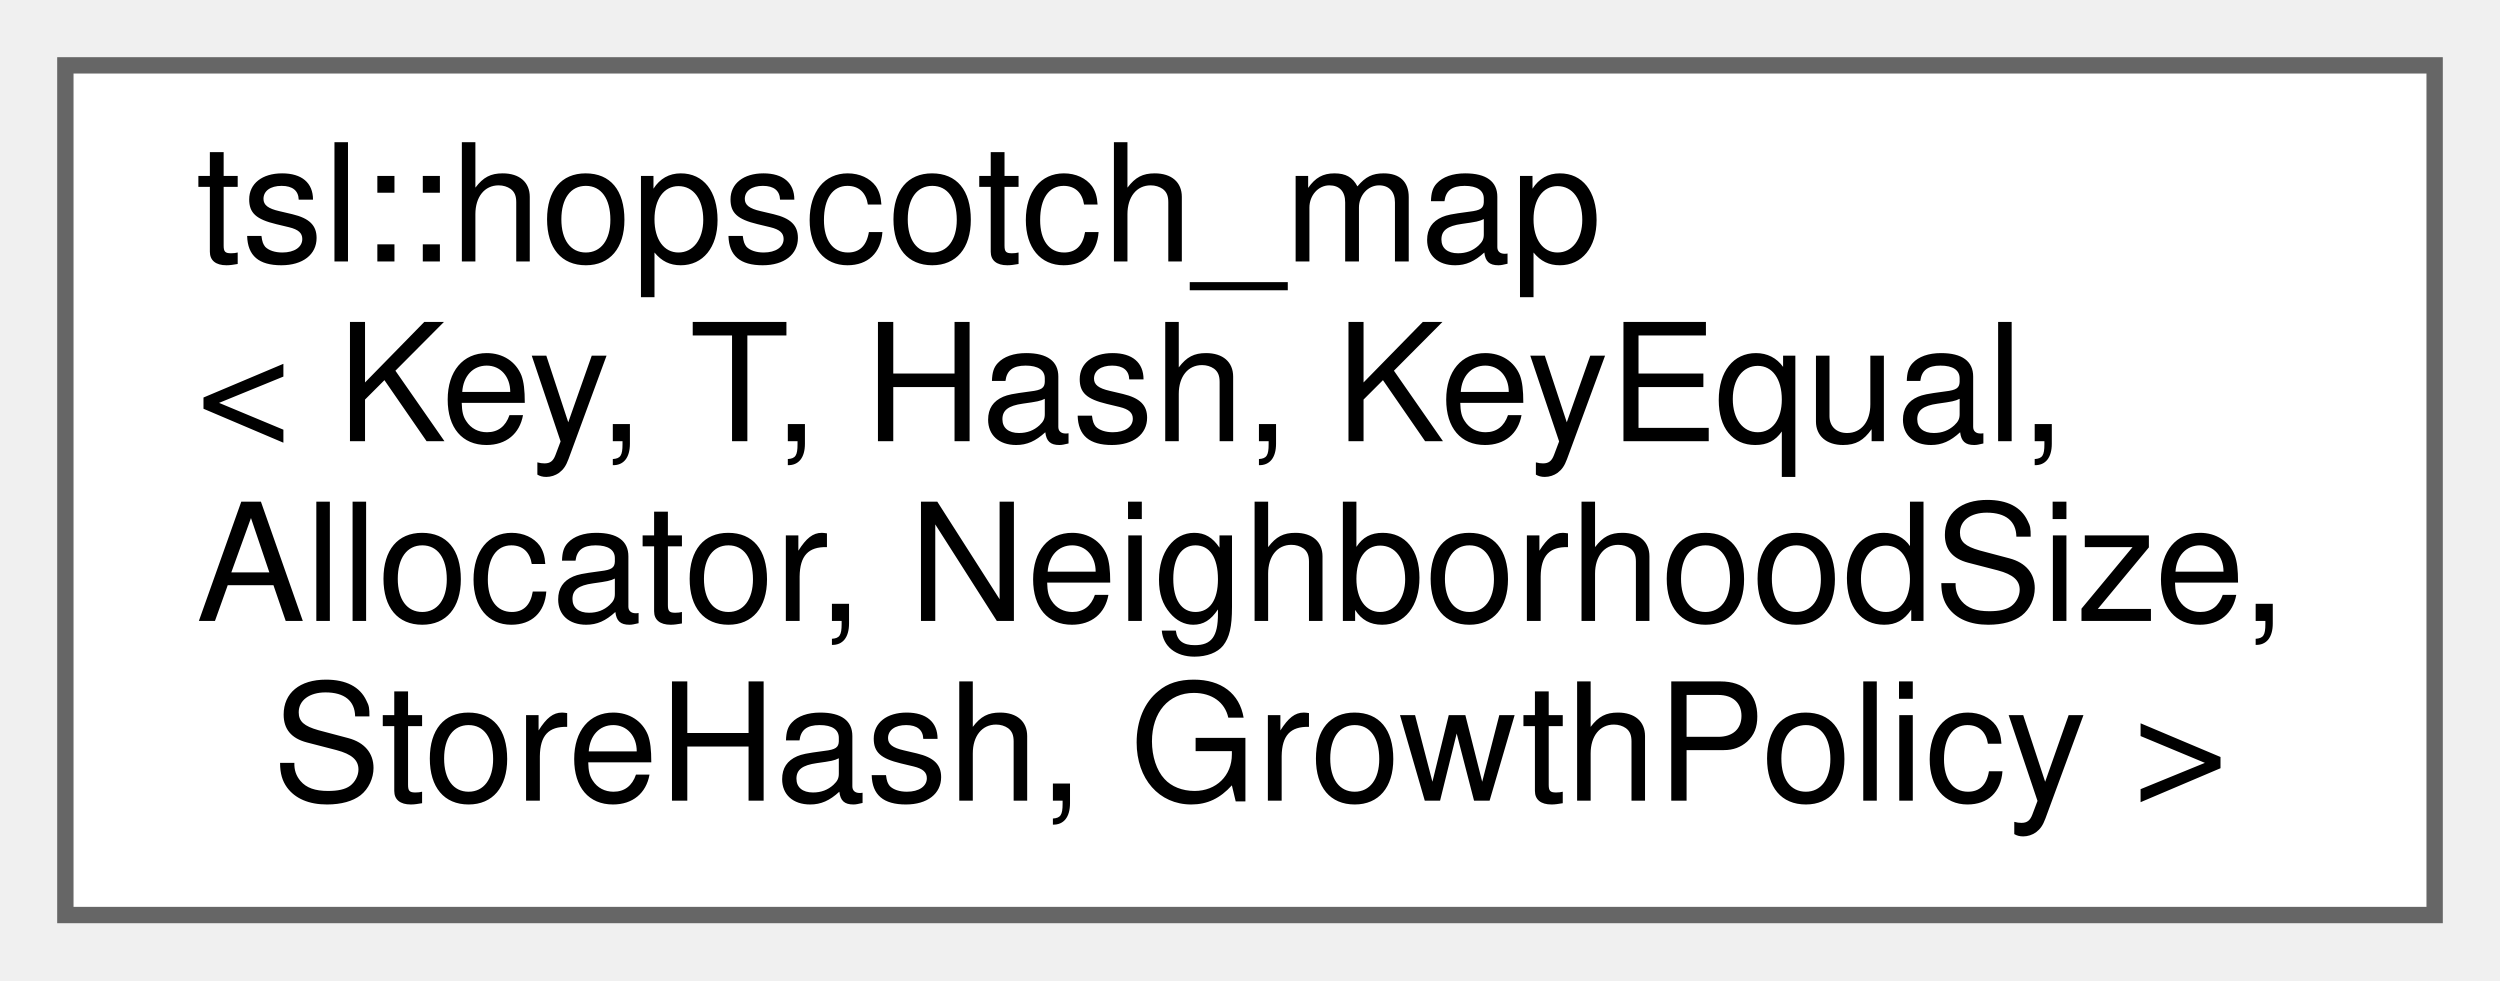
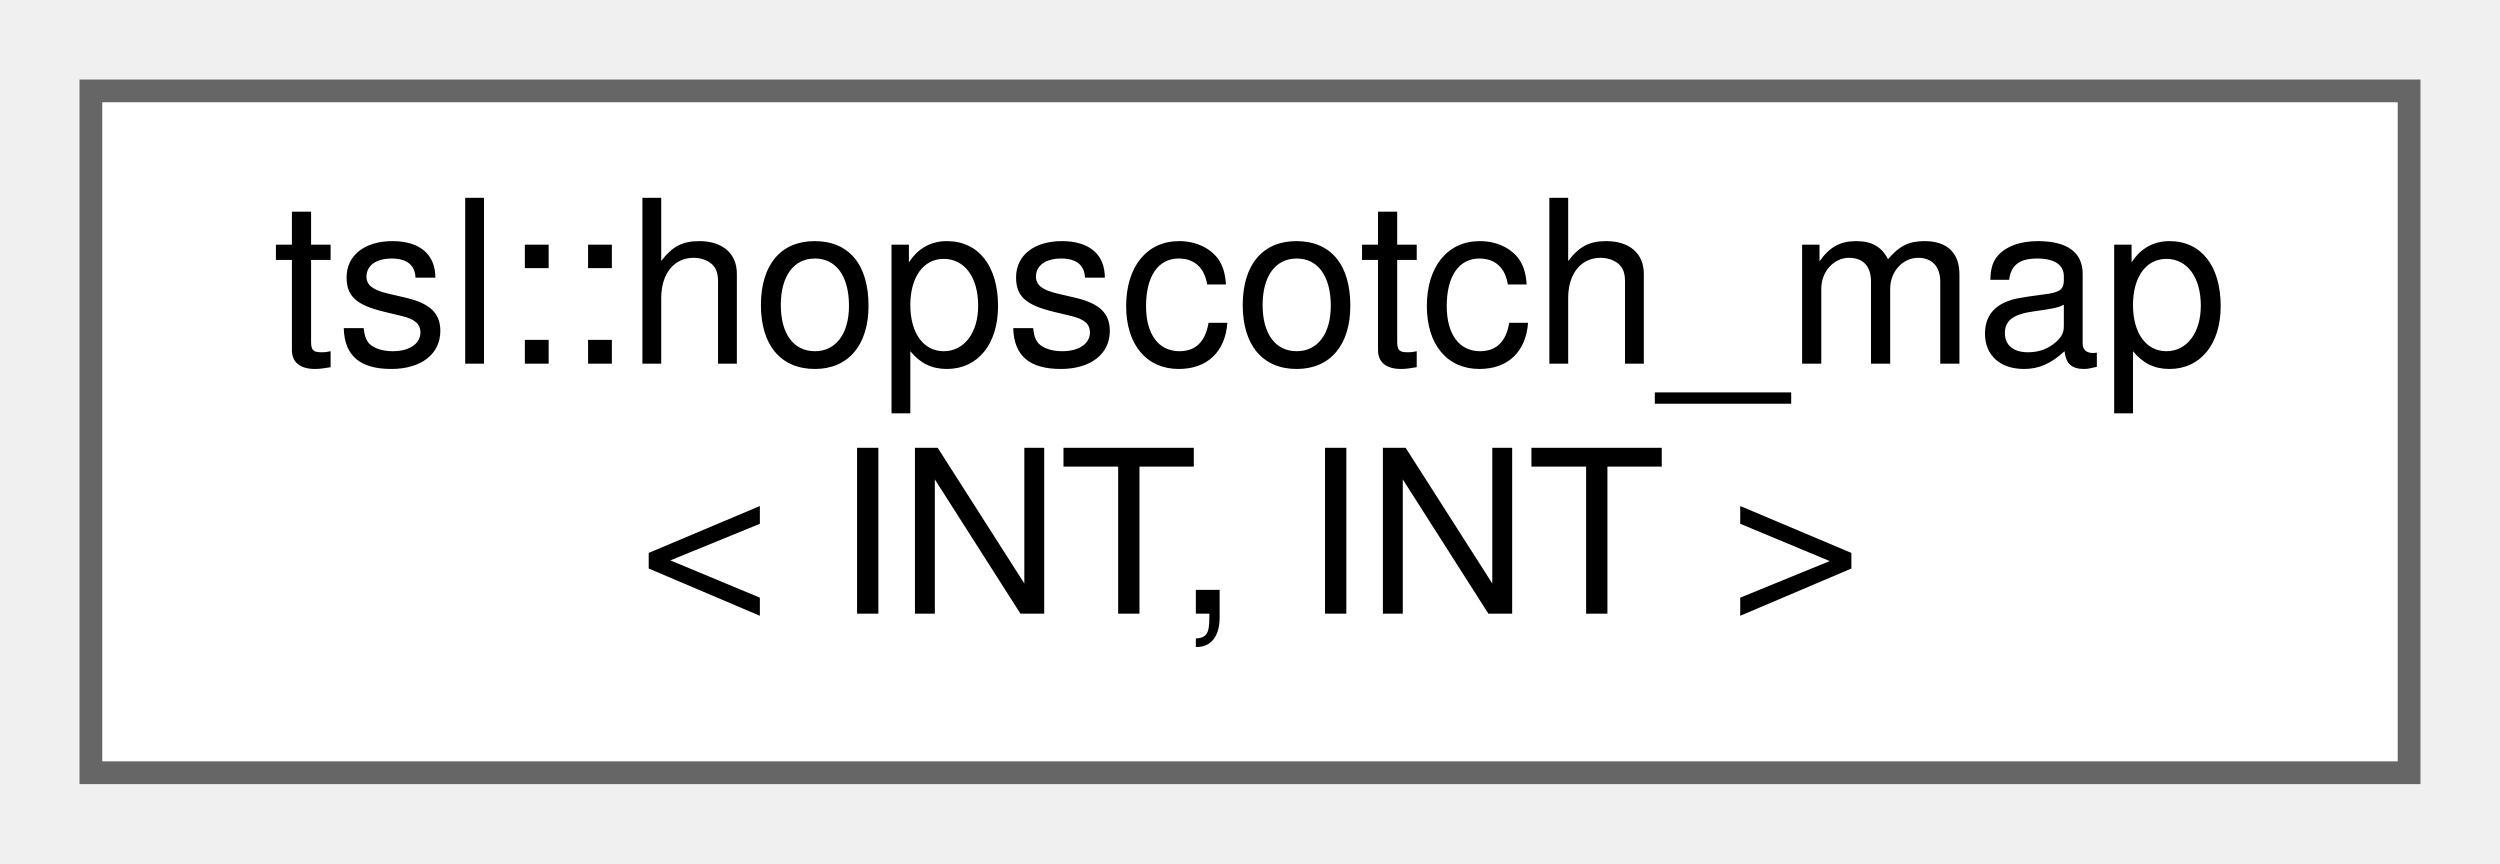
- <svg xmlns="http://www.w3.org/2000/svg" xmlns:xlink="http://www.w3.org/1999/xlink" width="153pt" height="60pt" viewBox="0.00 0.00 153.00 60.00">
-   <g id="graph0" class="graph" transform="scale(1 1) rotate(0) translate(4 56)">
+ <svg xmlns="http://www.w3.org/2000/svg" xmlns:xlink="http://www.w3.org/1999/xlink" width="110pt" height="38pt" viewBox="0.00 0.00 110.00 38.00">
+   <g id="graph0" class="graph" transform="scale(1 1) rotate(0) translate(4 34)">
    <g id="node1" class="node">
      <g id="a_node1">
        <a xlink:href="classtsl_1_1hopscotch__map.html" target="_top" xlink:title=" ">
-           <polygon fill="white" stroke="#666666" points="145,-52 0,-52 0,0 145,0 145,-52" />
-           <text text-anchor="start" x="8" y="-40" font-family="Helvetica,sans-Serif" font-size="10.00">tsl::hopscotch_map</text>
-           <text text-anchor="start" x="8" y="-29" font-family="Helvetica,sans-Serif" font-size="10.00">&lt; Key, T, Hash, KeyEqual,</text>
-           <text text-anchor="start" x="8" y="-18" font-family="Helvetica,sans-Serif" font-size="10.00"> Allocator, NeighborhoodSize,</text>
-           <text text-anchor="middle" x="72.5" y="-7" font-family="Helvetica,sans-Serif" font-size="10.00"> StoreHash, GrowthPolicy &gt;</text>
+           <polygon fill="white" stroke="#666666" points="102,-30 0,-30 0,0 102,0 102,-30" />
+           <text text-anchor="start" x="8" y="-18" font-family="Helvetica,sans-Serif" font-size="10.00">tsl::hopscotch_map</text>
+           <text text-anchor="middle" x="51" y="-7" font-family="Helvetica,sans-Serif" font-size="10.00">&lt; INT, INT &gt;</text>
        </a>
      </g>
    </g>
  </g>
</svg>
